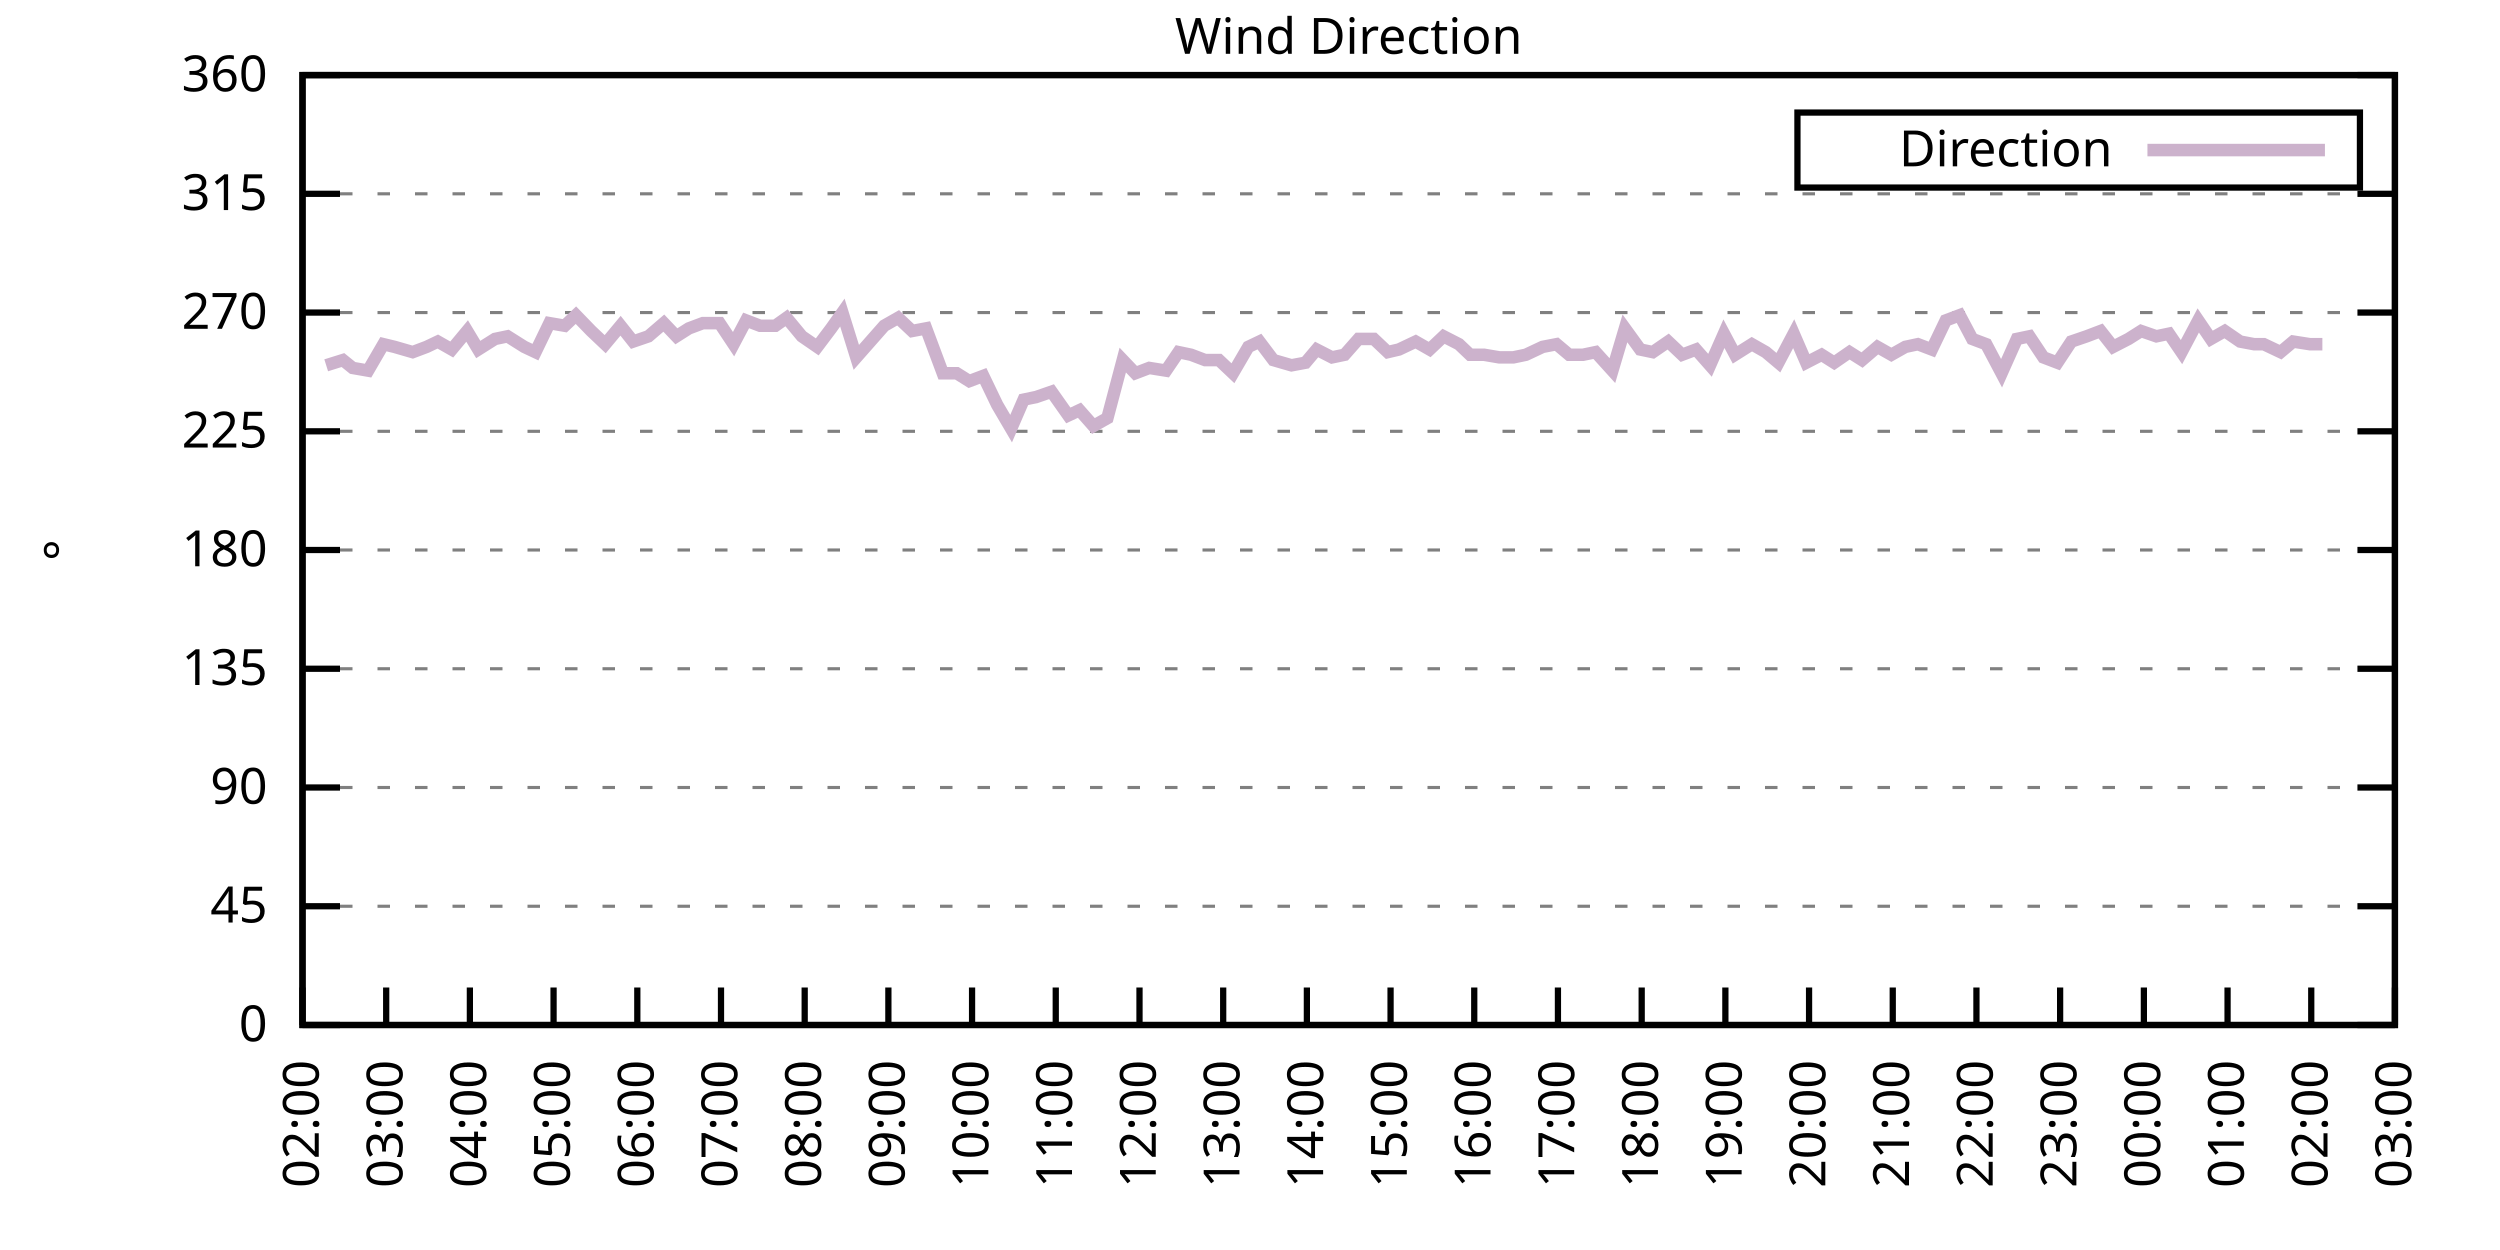
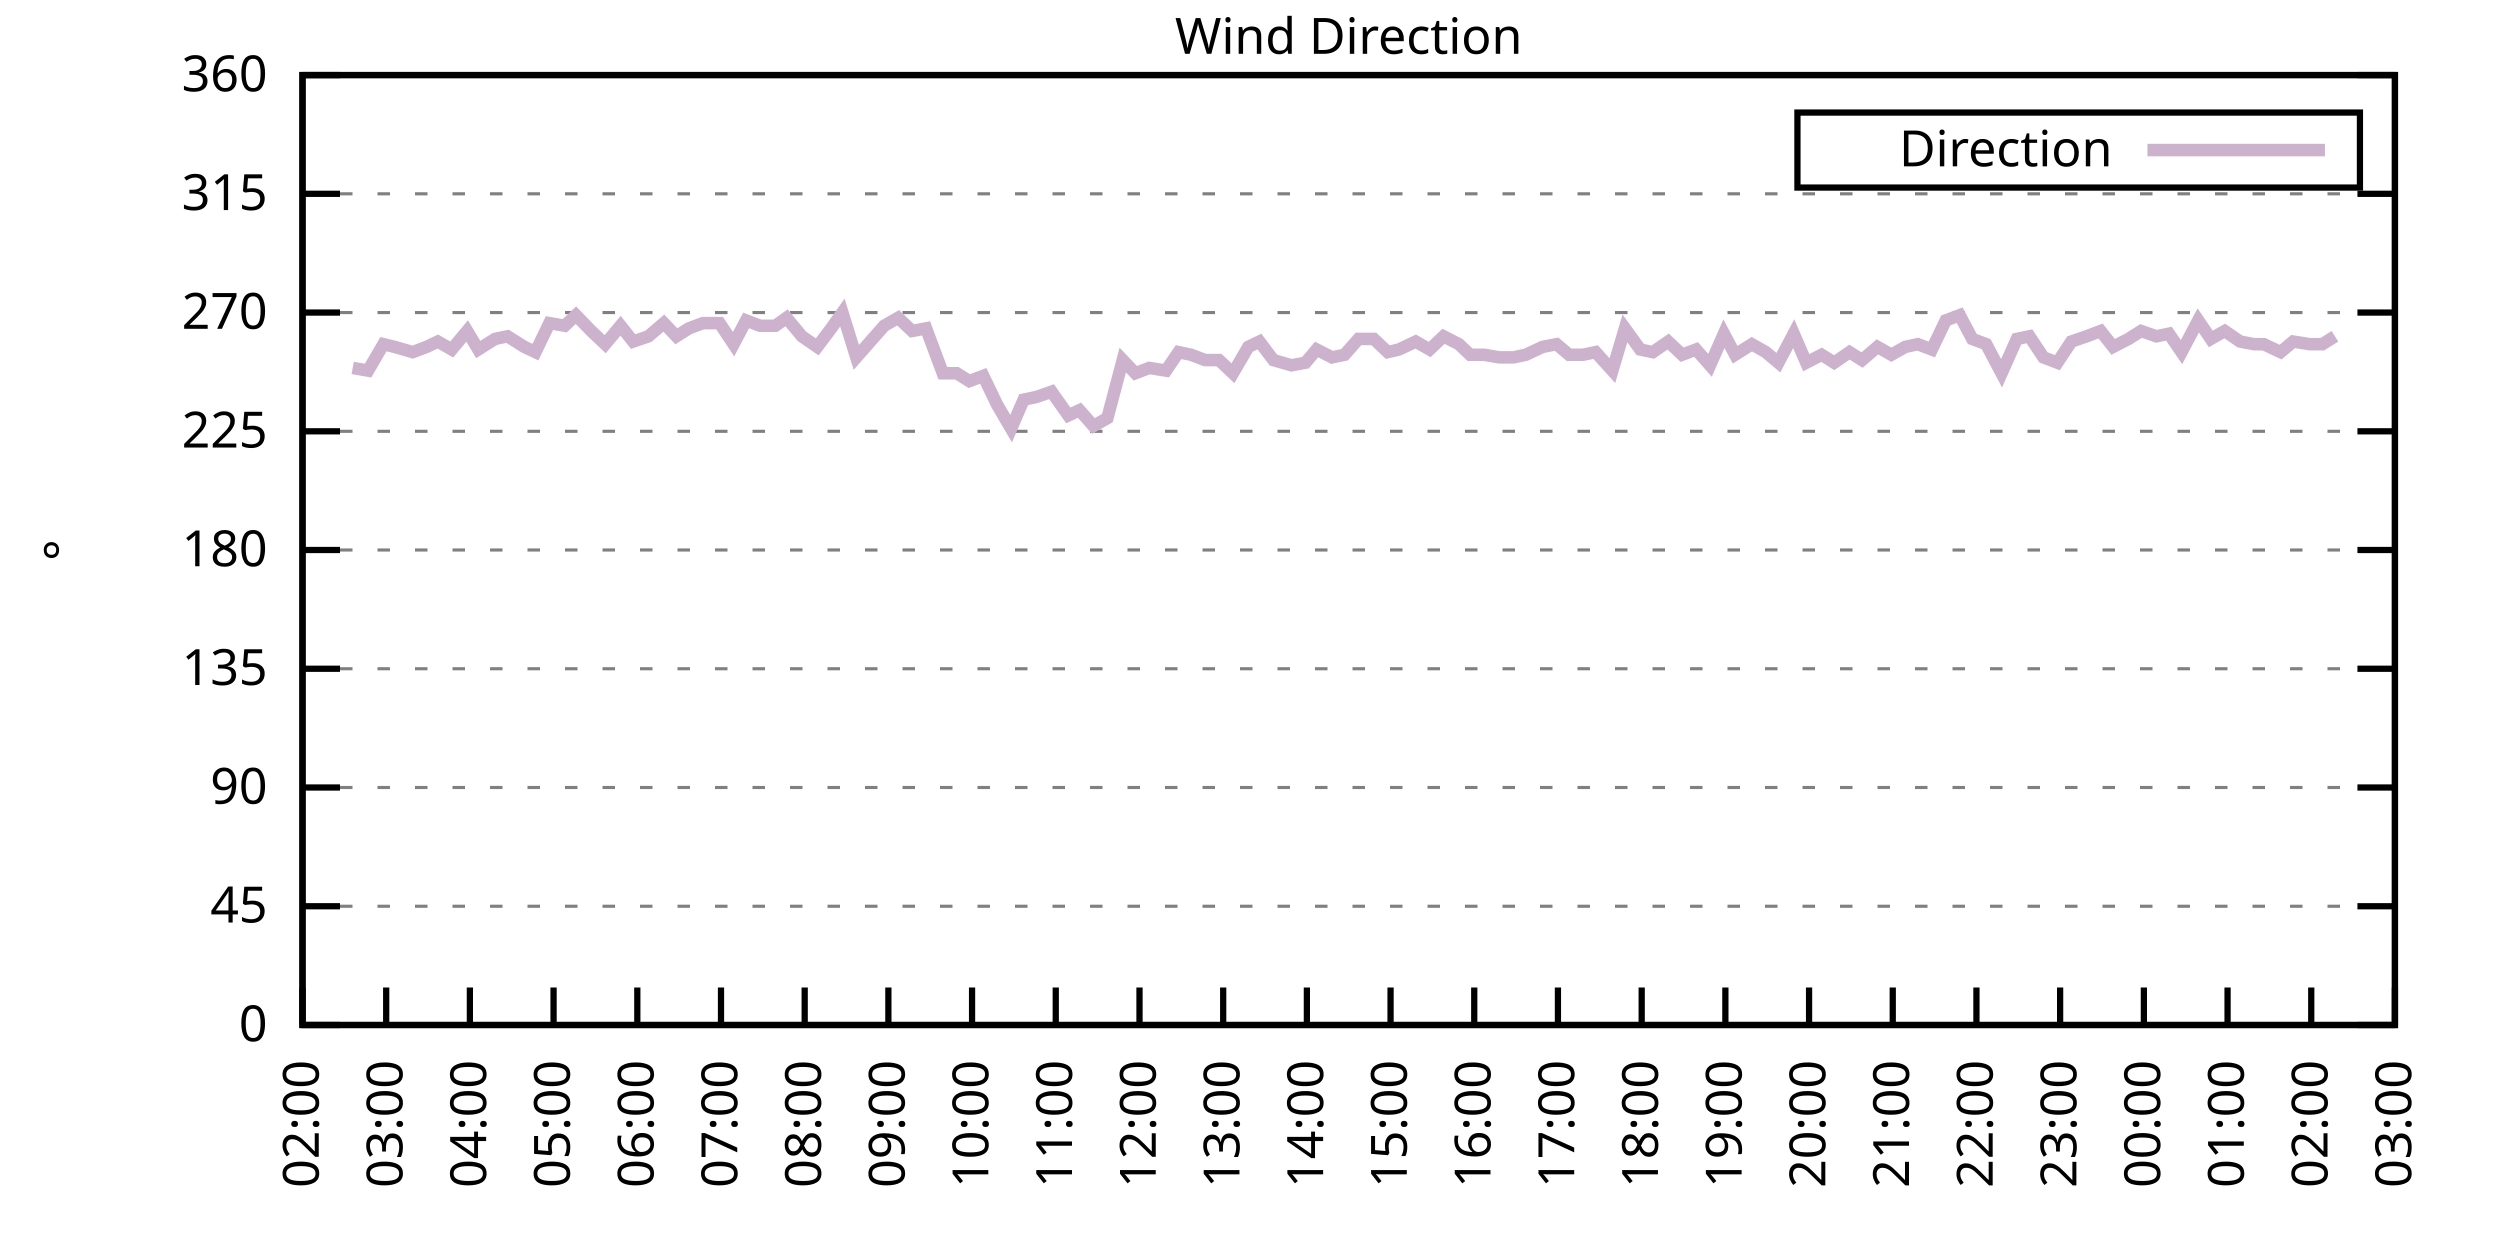
<svg xmlns="http://www.w3.org/2000/svg" xmlns:xlink="http://www.w3.org/1999/xlink" width="400" height="200" viewBox="0 0 400 200">
  <g id="gnuplot_canvas">
    <rect x="0" y="0" width="400" height="200" fill="none" />
    <defs>
      <circle id="gpDot" r="0.5" stroke-width="0.5" stroke="currentColor" />
      <path id="gpPt0" stroke-width="0.333" stroke="currentColor" d="M-1,0 h2 M0,-1 v2" />
      <path id="gpPt1" stroke-width="0.333" stroke="currentColor" d="M-1,-1 L1,1 M1,-1 L-1,1" />
      <path id="gpPt2" stroke-width="0.333" stroke="currentColor" d="M-1,0 L1,0 M0,-1 L0,1 M-1,-1 L1,1 M-1,1 L1,-1" />
      <rect id="gpPt3" stroke-width="0.333" stroke="currentColor" x="-1" y="-1" width="2" height="2" />
      <rect id="gpPt4" stroke-width="0.333" stroke="currentColor" fill="currentColor" x="-1" y="-1" width="2" height="2" />
      <circle id="gpPt5" stroke-width="0.333" stroke="currentColor" cx="0" cy="0" r="1" />
      <use xlink:href="#gpPt5" id="gpPt6" fill="currentColor" stroke="none" />
      <path id="gpPt7" stroke-width="0.333" stroke="currentColor" d="M0,-1.33 L-1.33,0.67 L1.33,0.67 z" />
      <use xlink:href="#gpPt7" id="gpPt8" fill="currentColor" stroke="none" />
      <use xlink:href="#gpPt7" id="gpPt9" stroke="currentColor" transform="rotate(180)" />
      <use xlink:href="#gpPt9" id="gpPt10" fill="currentColor" stroke="none" />
      <use xlink:href="#gpPt3" id="gpPt11" stroke="currentColor" transform="rotate(45)" />
      <use xlink:href="#gpPt11" id="gpPt12" fill="currentColor" stroke="none" />
      <path id="gpPt13" stroke-width="0.333" stroke="currentColor" d="M0,1.330 L1.265,0.411 L0.782,-1.067 L-0.782,-1.076 L-1.265,0.411 z" />
      <use xlink:href="#gpPt13" id="gpPt14" fill="currentColor" stroke="none" />
      <filter id="textbox" filterUnits="objectBoundingBox" x="0" y="0" height="1" width="1">
        <feFlood flood-color="white" flood-opacity="1" result="bgnd" />
        <feComposite in="SourceGraphic" in2="bgnd" operator="atop" />
      </filter>
      <filter id="greybox" filterUnits="objectBoundingBox" x="0" y="0" height="1" width="1">
        <feFlood flood-color="lightgrey" flood-opacity="1" result="grey" />
        <feComposite in="SourceGraphic" in2="grey" operator="atop" />
      </filter>
    </defs>
    <g fill="none" color="white" stroke="currentColor" stroke-width="1.00" stroke-linecap="butt" stroke-linejoin="miter">
</g>
    <g fill="none" color="black" stroke="currentColor" stroke-width="1.00" stroke-linecap="butt" stroke-linejoin="miter">
      <g stroke="none" shape-rendering="crispEdges">
        <polygon fill="rgb(255, 255, 255)" points="48.40,164.00 383.18,164.00 383.18,12.02 48.40,12.02 " />
      </g>
    </g>
    <g fill="none" color="black" stroke="currentColor" stroke-width="1.00" stroke-linecap="butt" stroke-linejoin="miter">
</g>
    <g fill="none" color="black" stroke="black" stroke-width="0.50" stroke-linecap="butt" stroke-linejoin="miter">
</g>
    <g fill="none" color="gray" stroke="currentColor" stroke-width="0.50" stroke-linecap="butt" stroke-linejoin="miter">
      <path stroke="gray" stroke-dasharray="2,4" class="gridline" d="M48.40,164.00 L383.19,164.00  " />
    </g>
    <g fill="none" color="gray" stroke="gray" stroke-width="1.00" stroke-linecap="butt" stroke-linejoin="miter">
</g>
    <g fill="none" color="black" stroke="currentColor" stroke-width="1.00" stroke-linecap="butt" stroke-linejoin="miter">
      <path stroke="black" d="M48.40,164.00 L54.40,164.00 M383.19,164.00 L377.19,164.00  " />
      <g transform="translate(42.80,166.60)" stroke="none" fill="black" font-family="Sans" font-size="8.00" text-anchor="end">
        <text>
          <tspan font-family="Sans"> 0</tspan>
        </text>
      </g>
    </g>
    <g fill="none" color="black" stroke="currentColor" stroke-width="1.00" stroke-linecap="butt" stroke-linejoin="miter">
</g>
    <g fill="none" color="black" stroke="black" stroke-width="0.50" stroke-linecap="butt" stroke-linejoin="miter">
</g>
    <g fill="none" color="gray" stroke="currentColor" stroke-width="0.50" stroke-linecap="butt" stroke-linejoin="miter">
      <path stroke="gray" stroke-dasharray="2,4" class="gridline" d="M48.40,145.00 L383.19,145.00  " />
    </g>
    <g fill="none" color="gray" stroke="gray" stroke-width="1.00" stroke-linecap="butt" stroke-linejoin="miter">
</g>
    <g fill="none" color="black" stroke="currentColor" stroke-width="1.00" stroke-linecap="butt" stroke-linejoin="miter">
      <path stroke="black" d="M48.40,145.00 L54.40,145.00 M383.19,145.00 L377.19,145.00  " />
      <g transform="translate(42.80,147.60)" stroke="none" fill="black" font-family="Sans" font-size="8.00" text-anchor="end">
        <text>
          <tspan font-family="Sans"> 45</tspan>
        </text>
      </g>
    </g>
    <g fill="none" color="black" stroke="currentColor" stroke-width="1.00" stroke-linecap="butt" stroke-linejoin="miter">
</g>
    <g fill="none" color="black" stroke="black" stroke-width="0.50" stroke-linecap="butt" stroke-linejoin="miter">
</g>
    <g fill="none" color="gray" stroke="currentColor" stroke-width="0.50" stroke-linecap="butt" stroke-linejoin="miter">
      <path stroke="gray" stroke-dasharray="2,4" class="gridline" d="M48.40,126.00 L383.19,126.00  " />
    </g>
    <g fill="none" color="gray" stroke="gray" stroke-width="1.00" stroke-linecap="butt" stroke-linejoin="miter">
</g>
    <g fill="none" color="black" stroke="currentColor" stroke-width="1.00" stroke-linecap="butt" stroke-linejoin="miter">
      <path stroke="black" d="M48.40,126.00 L54.40,126.00 M383.19,126.00 L377.19,126.00  " />
      <g transform="translate(42.80,128.60)" stroke="none" fill="black" font-family="Sans" font-size="8.00" text-anchor="end">
        <text>
          <tspan font-family="Sans"> 90</tspan>
        </text>
      </g>
    </g>
    <g fill="none" color="black" stroke="currentColor" stroke-width="1.00" stroke-linecap="butt" stroke-linejoin="miter">
</g>
    <g fill="none" color="black" stroke="black" stroke-width="0.50" stroke-linecap="butt" stroke-linejoin="miter">
</g>
    <g fill="none" color="gray" stroke="currentColor" stroke-width="0.50" stroke-linecap="butt" stroke-linejoin="miter">
      <path stroke="gray" stroke-dasharray="2,4" class="gridline" d="M48.40,107.00 L383.19,107.00  " />
    </g>
    <g fill="none" color="gray" stroke="gray" stroke-width="1.00" stroke-linecap="butt" stroke-linejoin="miter">
</g>
    <g fill="none" color="black" stroke="currentColor" stroke-width="1.00" stroke-linecap="butt" stroke-linejoin="miter">
      <path stroke="black" d="M48.40,107.00 L54.40,107.00 M383.19,107.00 L377.19,107.00  " />
      <g transform="translate(42.80,109.60)" stroke="none" fill="black" font-family="Sans" font-size="8.00" text-anchor="end">
        <text>
          <tspan font-family="Sans"> 135</tspan>
        </text>
      </g>
    </g>
    <g fill="none" color="black" stroke="currentColor" stroke-width="1.00" stroke-linecap="butt" stroke-linejoin="miter">
</g>
    <g fill="none" color="black" stroke="black" stroke-width="0.50" stroke-linecap="butt" stroke-linejoin="miter">
</g>
    <g fill="none" color="gray" stroke="currentColor" stroke-width="0.50" stroke-linecap="butt" stroke-linejoin="miter">
      <path stroke="gray" stroke-dasharray="2,4" class="gridline" d="M48.40,88.00 L383.19,88.00  " />
    </g>
    <g fill="none" color="gray" stroke="gray" stroke-width="1.00" stroke-linecap="butt" stroke-linejoin="miter">
</g>
    <g fill="none" color="black" stroke="currentColor" stroke-width="1.00" stroke-linecap="butt" stroke-linejoin="miter">
      <path stroke="black" d="M48.40,88.00 L54.40,88.00 M383.19,88.00 L377.19,88.00  " />
      <g transform="translate(42.80,90.60)" stroke="none" fill="black" font-family="Sans" font-size="8.00" text-anchor="end">
        <text>
          <tspan font-family="Sans"> 180</tspan>
        </text>
      </g>
    </g>
    <g fill="none" color="black" stroke="currentColor" stroke-width="1.00" stroke-linecap="butt" stroke-linejoin="miter">
</g>
    <g fill="none" color="black" stroke="black" stroke-width="0.50" stroke-linecap="butt" stroke-linejoin="miter">
</g>
    <g fill="none" color="gray" stroke="currentColor" stroke-width="0.50" stroke-linecap="butt" stroke-linejoin="miter">
      <path stroke="gray" stroke-dasharray="2,4" class="gridline" d="M48.40,69.01 L383.19,69.01  " />
    </g>
    <g fill="none" color="gray" stroke="gray" stroke-width="1.00" stroke-linecap="butt" stroke-linejoin="miter">
</g>
    <g fill="none" color="black" stroke="currentColor" stroke-width="1.00" stroke-linecap="butt" stroke-linejoin="miter">
      <path stroke="black" d="M48.40,69.01 L54.40,69.01 M383.19,69.01 L377.19,69.01  " />
      <g transform="translate(42.80,71.61)" stroke="none" fill="black" font-family="Sans" font-size="8.00" text-anchor="end">
        <text>
          <tspan font-family="Sans"> 225</tspan>
        </text>
      </g>
    </g>
    <g fill="none" color="black" stroke="currentColor" stroke-width="1.00" stroke-linecap="butt" stroke-linejoin="miter">
</g>
    <g fill="none" color="black" stroke="black" stroke-width="0.50" stroke-linecap="butt" stroke-linejoin="miter">
</g>
    <g fill="none" color="gray" stroke="currentColor" stroke-width="0.50" stroke-linecap="butt" stroke-linejoin="miter">
      <path stroke="gray" stroke-dasharray="2,4" class="gridline" d="M48.40,50.01 L383.19,50.01  " />
    </g>
    <g fill="none" color="gray" stroke="gray" stroke-width="1.00" stroke-linecap="butt" stroke-linejoin="miter">
</g>
    <g fill="none" color="black" stroke="currentColor" stroke-width="1.00" stroke-linecap="butt" stroke-linejoin="miter">
      <path stroke="black" d="M48.40,50.01 L54.40,50.01 M383.19,50.01 L377.19,50.01  " />
      <g transform="translate(42.80,52.61)" stroke="none" fill="black" font-family="Sans" font-size="8.00" text-anchor="end">
        <text>
          <tspan font-family="Sans"> 270</tspan>
        </text>
      </g>
    </g>
    <g fill="none" color="black" stroke="currentColor" stroke-width="1.00" stroke-linecap="butt" stroke-linejoin="miter">
</g>
    <g fill="none" color="black" stroke="black" stroke-width="0.50" stroke-linecap="butt" stroke-linejoin="miter">
</g>
    <g fill="none" color="gray" stroke="currentColor" stroke-width="0.50" stroke-linecap="butt" stroke-linejoin="miter">
      <path stroke="gray" stroke-dasharray="2,4" class="gridline" d="M48.40,31.01 L383.19,31.01  " />
    </g>
    <g fill="none" color="gray" stroke="gray" stroke-width="1.00" stroke-linecap="butt" stroke-linejoin="miter">
</g>
    <g fill="none" color="black" stroke="currentColor" stroke-width="1.00" stroke-linecap="butt" stroke-linejoin="miter">
      <path stroke="black" d="M48.40,31.01 L54.40,31.01 M383.19,31.01 L377.19,31.01  " />
      <g transform="translate(42.80,33.61)" stroke="none" fill="black" font-family="Sans" font-size="8.00" text-anchor="end">
        <text>
          <tspan font-family="Sans"> 315</tspan>
        </text>
      </g>
    </g>
    <g fill="none" color="black" stroke="currentColor" stroke-width="1.00" stroke-linecap="butt" stroke-linejoin="miter">
</g>
    <g fill="none" color="black" stroke="black" stroke-width="0.50" stroke-linecap="butt" stroke-linejoin="miter">
</g>
    <g fill="none" color="gray" stroke="currentColor" stroke-width="0.50" stroke-linecap="butt" stroke-linejoin="miter">
      <path stroke="gray" stroke-dasharray="2,4" class="gridline" d="M48.40,12.01 L383.19,12.01  " />
    </g>
    <g fill="none" color="gray" stroke="gray" stroke-width="1.00" stroke-linecap="butt" stroke-linejoin="miter">
</g>
    <g fill="none" color="black" stroke="currentColor" stroke-width="1.00" stroke-linecap="butt" stroke-linejoin="miter">
      <path stroke="black" d="M48.40,12.01 L54.40,12.01 M383.19,12.01 L377.19,12.01  " />
      <g transform="translate(42.80,14.61)" stroke="none" fill="black" font-family="Sans" font-size="8.00" text-anchor="end">
        <text>
          <tspan font-family="Sans"> 360</tspan>
        </text>
      </g>
    </g>
    <g fill="none" color="black" stroke="currentColor" stroke-width="1.00" stroke-linecap="butt" stroke-linejoin="miter">
      <path stroke="black" d="M48.40,164.00 L48.40,158.00  " />
      <g transform="translate(51.00,169.60) rotate(270.00)" stroke="none" fill="black" font-family="Sans" font-size="8.00" text-anchor="end">
        <text>
          <tspan font-family="Sans">02:00</tspan>
        </text>
      </g>
    </g>
    <g fill="none" color="black" stroke="currentColor" stroke-width="1.00" stroke-linecap="butt" stroke-linejoin="miter">
      <path stroke="black" d="M61.79,164.00 L61.79,158.00  " />
      <g transform="translate(64.39,169.60) rotate(270.00)" stroke="none" fill="black" font-family="Sans" font-size="8.00" text-anchor="end">
        <text>
          <tspan font-family="Sans">03:00</tspan>
        </text>
      </g>
    </g>
    <g fill="none" color="black" stroke="currentColor" stroke-width="1.00" stroke-linecap="butt" stroke-linejoin="miter">
      <path stroke="black" d="M75.18,164.00 L75.18,158.00  " />
      <g transform="translate(77.78,169.60) rotate(270.00)" stroke="none" fill="black" font-family="Sans" font-size="8.00" text-anchor="end">
        <text>
          <tspan font-family="Sans">04:00</tspan>
        </text>
      </g>
    </g>
    <g fill="none" color="black" stroke="currentColor" stroke-width="1.00" stroke-linecap="butt" stroke-linejoin="miter">
      <path stroke="black" d="M88.57,164.00 L88.57,158.00  " />
      <g transform="translate(91.17,169.60) rotate(270.00)" stroke="none" fill="black" font-family="Sans" font-size="8.00" text-anchor="end">
        <text>
          <tspan font-family="Sans">05:00</tspan>
        </text>
      </g>
    </g>
    <g fill="none" color="black" stroke="currentColor" stroke-width="1.00" stroke-linecap="butt" stroke-linejoin="miter">
      <path stroke="black" d="M101.97,164.00 L101.97,158.00  " />
      <g transform="translate(104.57,169.60) rotate(270.00)" stroke="none" fill="black" font-family="Sans" font-size="8.00" text-anchor="end">
        <text>
          <tspan font-family="Sans">06:00</tspan>
        </text>
      </g>
    </g>
    <g fill="none" color="black" stroke="currentColor" stroke-width="1.00" stroke-linecap="butt" stroke-linejoin="miter">
      <path stroke="black" d="M115.36,164.00 L115.36,158.00  " />
      <g transform="translate(117.96,169.60) rotate(270.00)" stroke="none" fill="black" font-family="Sans" font-size="8.00" text-anchor="end">
        <text>
          <tspan font-family="Sans">07:00</tspan>
        </text>
      </g>
    </g>
    <g fill="none" color="black" stroke="currentColor" stroke-width="1.00" stroke-linecap="butt" stroke-linejoin="miter">
      <path stroke="black" d="M128.75,164.00 L128.75,158.00  " />
      <g transform="translate(131.35,169.60) rotate(270.00)" stroke="none" fill="black" font-family="Sans" font-size="8.00" text-anchor="end">
        <text>
          <tspan font-family="Sans">08:00</tspan>
        </text>
      </g>
    </g>
    <g fill="none" color="black" stroke="currentColor" stroke-width="1.00" stroke-linecap="butt" stroke-linejoin="miter">
      <path stroke="black" d="M142.14,164.00 L142.14,158.00  " />
      <g transform="translate(144.74,169.60) rotate(270.00)" stroke="none" fill="black" font-family="Sans" font-size="8.00" text-anchor="end">
        <text>
          <tspan font-family="Sans">09:00</tspan>
        </text>
      </g>
    </g>
    <g fill="none" color="black" stroke="currentColor" stroke-width="1.00" stroke-linecap="butt" stroke-linejoin="miter">
      <path stroke="black" d="M155.53,164.00 L155.53,158.00  " />
      <g transform="translate(158.13,169.60) rotate(270.00)" stroke="none" fill="black" font-family="Sans" font-size="8.00" text-anchor="end">
        <text>
          <tspan font-family="Sans">10:00</tspan>
        </text>
      </g>
    </g>
    <g fill="none" color="black" stroke="currentColor" stroke-width="1.00" stroke-linecap="butt" stroke-linejoin="miter">
      <path stroke="black" d="M168.92,164.00 L168.92,158.00  " />
      <g transform="translate(171.52,169.60) rotate(270.00)" stroke="none" fill="black" font-family="Sans" font-size="8.00" text-anchor="end">
        <text>
          <tspan font-family="Sans">11:00</tspan>
        </text>
      </g>
    </g>
    <g fill="none" color="black" stroke="currentColor" stroke-width="1.00" stroke-linecap="butt" stroke-linejoin="miter">
      <path stroke="black" d="M182.32,164.00 L182.32,158.00  " />
      <g transform="translate(184.92,169.60) rotate(270.00)" stroke="none" fill="black" font-family="Sans" font-size="8.00" text-anchor="end">
        <text>
          <tspan font-family="Sans">12:00</tspan>
        </text>
      </g>
    </g>
    <g fill="none" color="black" stroke="currentColor" stroke-width="1.00" stroke-linecap="butt" stroke-linejoin="miter">
      <path stroke="black" d="M195.71,164.00 L195.71,158.00  " />
      <g transform="translate(198.31,169.60) rotate(270.00)" stroke="none" fill="black" font-family="Sans" font-size="8.00" text-anchor="end">
        <text>
          <tspan font-family="Sans">13:00</tspan>
        </text>
      </g>
    </g>
    <g fill="none" color="black" stroke="currentColor" stroke-width="1.00" stroke-linecap="butt" stroke-linejoin="miter">
      <path stroke="black" d="M209.10,164.00 L209.10,158.00  " />
      <g transform="translate(211.70,169.60) rotate(270.00)" stroke="none" fill="black" font-family="Sans" font-size="8.00" text-anchor="end">
        <text>
          <tspan font-family="Sans">14:00</tspan>
        </text>
      </g>
    </g>
    <g fill="none" color="black" stroke="currentColor" stroke-width="1.00" stroke-linecap="butt" stroke-linejoin="miter">
      <path stroke="black" d="M222.49,164.00 L222.49,158.00  " />
      <g transform="translate(225.09,169.60) rotate(270.00)" stroke="none" fill="black" font-family="Sans" font-size="8.00" text-anchor="end">
        <text>
          <tspan font-family="Sans">15:00</tspan>
        </text>
      </g>
    </g>
    <g fill="none" color="black" stroke="currentColor" stroke-width="1.00" stroke-linecap="butt" stroke-linejoin="miter">
      <path stroke="black" d="M235.88,164.00 L235.88,158.00  " />
      <g transform="translate(238.48,169.60) rotate(270.00)" stroke="none" fill="black" font-family="Sans" font-size="8.00" text-anchor="end">
        <text>
          <tspan font-family="Sans">16:00</tspan>
        </text>
      </g>
    </g>
    <g fill="none" color="black" stroke="currentColor" stroke-width="1.00" stroke-linecap="butt" stroke-linejoin="miter">
      <path stroke="black" d="M249.27,164.00 L249.27,158.00  " />
      <g transform="translate(251.87,169.60) rotate(270.00)" stroke="none" fill="black" font-family="Sans" font-size="8.00" text-anchor="end">
        <text>
          <tspan font-family="Sans">17:00</tspan>
        </text>
      </g>
    </g>
    <g fill="none" color="black" stroke="currentColor" stroke-width="1.00" stroke-linecap="butt" stroke-linejoin="miter">
      <path stroke="black" d="M262.67,164.00 L262.67,158.00  " />
      <g transform="translate(265.27,169.60) rotate(270.00)" stroke="none" fill="black" font-family="Sans" font-size="8.00" text-anchor="end">
        <text>
          <tspan font-family="Sans">18:00</tspan>
        </text>
      </g>
    </g>
    <g fill="none" color="black" stroke="currentColor" stroke-width="1.00" stroke-linecap="butt" stroke-linejoin="miter">
      <path stroke="black" d="M276.06,164.00 L276.06,158.00  " />
      <g transform="translate(278.66,169.60) rotate(270.00)" stroke="none" fill="black" font-family="Sans" font-size="8.00" text-anchor="end">
        <text>
          <tspan font-family="Sans">19:00</tspan>
        </text>
      </g>
    </g>
    <g fill="none" color="black" stroke="currentColor" stroke-width="1.00" stroke-linecap="butt" stroke-linejoin="miter">
      <path stroke="black" d="M289.45,164.00 L289.45,158.00  " />
      <g transform="translate(292.05,169.60) rotate(270.00)" stroke="none" fill="black" font-family="Sans" font-size="8.00" text-anchor="end">
        <text>
          <tspan font-family="Sans">20:00</tspan>
        </text>
      </g>
    </g>
    <g fill="none" color="black" stroke="currentColor" stroke-width="1.00" stroke-linecap="butt" stroke-linejoin="miter">
      <path stroke="black" d="M302.84,164.00 L302.84,158.00  " />
      <g transform="translate(305.44,169.60) rotate(270.00)" stroke="none" fill="black" font-family="Sans" font-size="8.00" text-anchor="end">
        <text>
          <tspan font-family="Sans">21:00</tspan>
        </text>
      </g>
    </g>
    <g fill="none" color="black" stroke="currentColor" stroke-width="1.00" stroke-linecap="butt" stroke-linejoin="miter">
      <path stroke="black" d="M316.23,164.00 L316.23,158.00  " />
      <g transform="translate(318.83,169.60) rotate(270.00)" stroke="none" fill="black" font-family="Sans" font-size="8.00" text-anchor="end">
        <text>
          <tspan font-family="Sans">22:00</tspan>
        </text>
      </g>
    </g>
    <g fill="none" color="black" stroke="currentColor" stroke-width="1.00" stroke-linecap="butt" stroke-linejoin="miter">
      <path stroke="black" d="M329.62,164.00 L329.62,158.00  " />
      <g transform="translate(332.22,169.60) rotate(270.00)" stroke="none" fill="black" font-family="Sans" font-size="8.00" text-anchor="end">
        <text>
          <tspan font-family="Sans">23:00</tspan>
        </text>
      </g>
    </g>
    <g fill="none" color="black" stroke="currentColor" stroke-width="1.00" stroke-linecap="butt" stroke-linejoin="miter">
      <path stroke="black" d="M343.02,164.00 L343.02,158.00  " />
      <g transform="translate(345.62,169.60) rotate(270.00)" stroke="none" fill="black" font-family="Sans" font-size="8.00" text-anchor="end">
        <text>
          <tspan font-family="Sans">00:00</tspan>
        </text>
      </g>
    </g>
    <g fill="none" color="black" stroke="currentColor" stroke-width="1.00" stroke-linecap="butt" stroke-linejoin="miter">
      <path stroke="black" d="M356.41,164.00 L356.41,158.00  " />
      <g transform="translate(359.01,169.60) rotate(270.00)" stroke="none" fill="black" font-family="Sans" font-size="8.00" text-anchor="end">
        <text>
          <tspan font-family="Sans">01:00</tspan>
        </text>
      </g>
    </g>
    <g fill="none" color="black" stroke="currentColor" stroke-width="1.00" stroke-linecap="butt" stroke-linejoin="miter">
      <path stroke="black" d="M369.80,164.00 L369.80,158.00  " />
      <g transform="translate(372.40,169.60) rotate(270.00)" stroke="none" fill="black" font-family="Sans" font-size="8.00" text-anchor="end">
        <text>
          <tspan font-family="Sans">02:00</tspan>
        </text>
      </g>
    </g>
    <g fill="none" color="black" stroke="currentColor" stroke-width="1.00" stroke-linecap="butt" stroke-linejoin="miter">
      <path stroke="black" d="M383.19,164.00 L383.19,158.00  " />
      <g transform="translate(385.79,169.60) rotate(270.00)" stroke="none" fill="black" font-family="Sans" font-size="8.00" text-anchor="end">
        <text>
          <tspan font-family="Sans">03:00</tspan>
        </text>
      </g>
    </g>
    <g fill="none" color="black" stroke="currentColor" stroke-width="1.00" stroke-linecap="butt" stroke-linejoin="miter">
</g>
    <g fill="none" color="black" stroke="currentColor" stroke-width="1.00" stroke-linecap="butt" stroke-linejoin="miter">
      <path stroke="black" d="M48.40,12.01 L48.40,164.00 L383.19,164.00 L383.19,12.01 L48.40,12.01 Z  " />
    </g>
    <g fill="none" color="black" stroke="currentColor" stroke-width="1.00" stroke-linecap="butt" stroke-linejoin="miter">
</g>
    <g fill="none" color="black" stroke="currentColor" stroke-width="1.00" stroke-linecap="butt" stroke-linejoin="miter">
      <path stroke="black" d="M287.59,30.01 L287.59,18.01 L377.59,18.01 L377.59,30.01 L287.59,30.01 Z  " />
    </g>
    <g id="Wind_direction_plot_1">
      <g fill="none" color="white" stroke="black" stroke-width="2.00" stroke-linecap="butt" stroke-linejoin="miter">
</g>
      <g fill="none" color="black" stroke="currentColor" stroke-width="2.00" stroke-linecap="butt" stroke-linejoin="miter">
        <g transform="translate(337.99,26.61)" stroke="none" fill="black" font-family="Sans" font-size="8.00" text-anchor="end">
          <text>
            <tspan font-family="Sans">Direction</tspan>
          </text>
        </g>
      </g>
      <g fill="none" color="black" stroke="currentColor" stroke-width="2.00" stroke-linecap="butt" stroke-linejoin="miter">
-         <path stroke="rgb(204, 178, 204)" d="M343.59,24.01 L371.99,24.01 M52.19,58.45 L54.87,57.61 L56.43,58.87 L58.89,59.30 L61.35,55.07 L63.13,55.50   L66.03,56.34 L68.26,55.50 L70.05,54.65 L72.28,55.92 L74.74,52.96 L76.52,55.92 L79.20,54.23 L81.21,53.81   L83.89,55.50 L85.67,56.34 L87.91,51.70 L90.36,52.12 L92.15,50.43 L94.60,52.96 L96.83,55.07 L99.29,52.12   L101.30,54.65 L103.75,53.81 L106.21,51.70 L108.22,53.81 L110.22,52.54 L112.46,51.70 L115.13,51.70 L117.37,55.07   L119.38,51.27 L121.61,52.12 L124.06,52.12 L125.85,50.85 L128.30,53.81 L130.76,55.50 L132.99,52.54 L134.78,50.01   L137.01,57.18 L139.24,54.65 L141.47,52.12 L143.70,50.85 L145.94,52.96 L148.17,52.54 L150.85,59.72 L153.08,59.72   L155.09,60.98 L157.32,60.14 L159.55,64.78 L161.78,68.58 L163.79,63.94 L165.80,63.52 L168.25,62.67 L170.93,66.47   L172.72,65.63 L174.95,68.16 L177.18,66.90 L179.64,57.61 L181.65,59.72 L183.88,58.87 L186.56,59.30 L188.57,56.34   L190.57,56.76 L192.81,57.61 L195.04,57.61 L197.27,59.72 L199.73,55.50 L201.51,54.65 L203.74,57.61 L206.64,58.45   L208.88,58.03 L210.66,55.92 L213.12,57.18 L215.13,56.76 L217.36,54.23 L219.81,54.23 L222.04,56.34 L223.83,55.92   L226.51,54.65 L228.74,55.92 L230.97,53.81 L233.43,55.07 L235.21,56.76 L237.44,56.76 L239.90,57.18 L242.13,57.18   L244.14,56.76 L246.82,55.50 L249.05,55.07 L251.06,56.76 L253.29,56.76 L255.30,56.34 L257.98,59.30 L259.99,52.54   L262.44,55.92 L264.45,56.34 L266.91,54.65 L269.14,56.76 L271.37,55.92 L273.60,58.45 L275.83,53.39 L277.62,56.76   L280.30,55.07 L282.53,56.34 L284.54,58.03 L286.99,53.39 L289.00,58.03 L291.46,56.76 L293.47,58.03 L295.92,56.34   L297.93,57.61 L300.39,55.50 L302.62,56.76 L304.85,55.50 L306.86,55.07 L309.09,55.92 L311.32,51.27 L313.55,50.43   L315.56,54.23 L317.79,55.07 L320.25,59.72 L322.70,54.23 L324.71,53.81 L326.95,57.18 L329.18,58.03 L331.41,54.65   L333.86,53.81 L336.10,52.96 L338.10,55.50 L340.56,54.23 L342.57,52.96 L345.02,53.81 L347.03,53.39 L349.04,56.34   L351.72,51.27 L353.73,54.23 L355.96,52.96 L358.42,54.65 L360.65,55.07 L362.21,55.07 L364.89,56.34 L366.90,54.65   L369.58,55.07 L371.58,55.07  " />
+         <path stroke="rgb(204, 178, 204)" d="M343.59,24.01 L371.99,24.01 M56.43,58.87 L58.89,59.30 L61.35,55.07 L63.13,55.50 L66.03,56.34 L68.26,55.50   L70.05,54.65 L72.28,55.92 L74.74,52.96 L76.52,55.92 L79.20,54.23 L81.21,53.81 L83.89,55.50 L85.67,56.34   L87.91,51.70 L90.36,52.12 L92.15,50.43 L94.60,52.96 L96.83,55.07 L99.29,52.12 L101.30,54.65 L103.75,53.81   L106.21,51.70 L108.22,53.81 L110.22,52.54 L112.46,51.70 L115.13,51.70 L117.37,55.07 L119.38,51.27 L121.61,52.12   L124.06,52.12 L125.85,50.85 L128.30,53.81 L130.76,55.50 L132.99,52.54 L134.78,50.01 L137.01,57.18 L139.24,54.65   L141.47,52.12 L143.70,50.85 L145.94,52.96 L148.17,52.54 L150.85,59.72 L153.08,59.72 L155.09,60.98 L157.32,60.14   L159.55,64.78 L161.78,68.58 L163.79,63.94 L165.80,63.52 L168.25,62.67 L170.93,66.47 L172.72,65.63 L174.95,68.16   L177.18,66.90 L179.64,57.61 L181.65,59.72 L183.88,58.87 L186.56,59.30 L188.57,56.34 L190.57,56.76 L192.81,57.61   L195.04,57.61 L197.27,59.72 L199.73,55.50 L201.51,54.65 L203.74,57.61 L206.64,58.45 L208.88,58.03 L210.66,55.92   L213.12,57.18 L215.13,56.76 L217.36,54.23 L219.81,54.23 L222.04,56.34 L223.83,55.92 L226.51,54.65 L228.74,55.92   L230.97,53.81 L233.43,55.07 L235.21,56.76 L237.44,56.76 L239.90,57.18 L242.13,57.18 L244.14,56.76 L246.82,55.50   L249.05,55.07 L251.06,56.76 L253.29,56.76 L255.30,56.34 L257.98,59.30 L259.99,52.54 L262.44,55.92 L264.45,56.34   L266.91,54.65 L269.14,56.76 L271.37,55.92 L273.60,58.45 L275.83,53.39 L277.62,56.76 L280.30,55.07 L282.53,56.34   L284.54,58.03 L286.99,53.39 L289.00,58.03 L291.46,56.76 L293.47,58.03 L295.92,56.34 L297.93,57.61 L300.39,55.50   L302.62,56.76 L304.85,55.50 L306.86,55.07 L309.09,55.92 L311.32,51.27 L313.55,50.43 L315.56,54.23 L317.79,55.07   L320.25,59.72 L322.70,54.23 L324.71,53.81 L326.95,57.18 L329.18,58.03 L331.41,54.65 L333.86,53.81 L336.10,52.96   L338.10,55.50 L340.56,54.23 L342.57,52.96 L345.02,53.81 L347.03,53.39 L349.04,56.34 L351.72,51.27 L353.73,54.23   L355.96,52.96 L358.42,54.65 L360.65,55.07 L362.21,55.07 L364.89,56.34 L366.90,54.65 L369.58,55.07 L371.58,55.07   L373.59,53.81  " />
      </g>
    </g>
    <g fill="none" color="black" stroke="currentColor" stroke-width="2.00" stroke-linecap="butt" stroke-linejoin="miter">
</g>
    <g fill="none" color="black" stroke="black" stroke-width="1.00" stroke-linecap="butt" stroke-linejoin="miter">
</g>
    <g fill="none" color="black" stroke="currentColor" stroke-width="1.00" stroke-linecap="butt" stroke-linejoin="miter">
      <path stroke="black" d="M48.40,12.01 L48.40,164.00 L383.19,164.00 L383.19,12.01 L48.40,12.01 Z  " />
      <g transform="translate(12.80,88.01) rotate(270.00)" stroke="none" fill="black" font-family="Sans" font-size="8.00" text-anchor="middle">
        <text>
          <tspan font-family="Sans">°</tspan>
        </text>
      </g>
    </g>
    <g fill="none" color="black" stroke="currentColor" stroke-width="1.00" stroke-linecap="butt" stroke-linejoin="miter">
</g>
    <g fill="none" color="black" stroke="currentColor" stroke-width="1.00" stroke-linecap="butt" stroke-linejoin="miter">
      <g transform="translate(215.79,8.61)" stroke="none" fill="black" font-family="Sans" font-size="8.00" text-anchor="middle">
        <text>
          <tspan font-family="Sans">Wind Direction</tspan>
        </text>
      </g>
    </g>
    <g fill="none" color="black" stroke="currentColor" stroke-width="1.00" stroke-linecap="butt" stroke-linejoin="miter">
</g>
  </g>
</svg>
